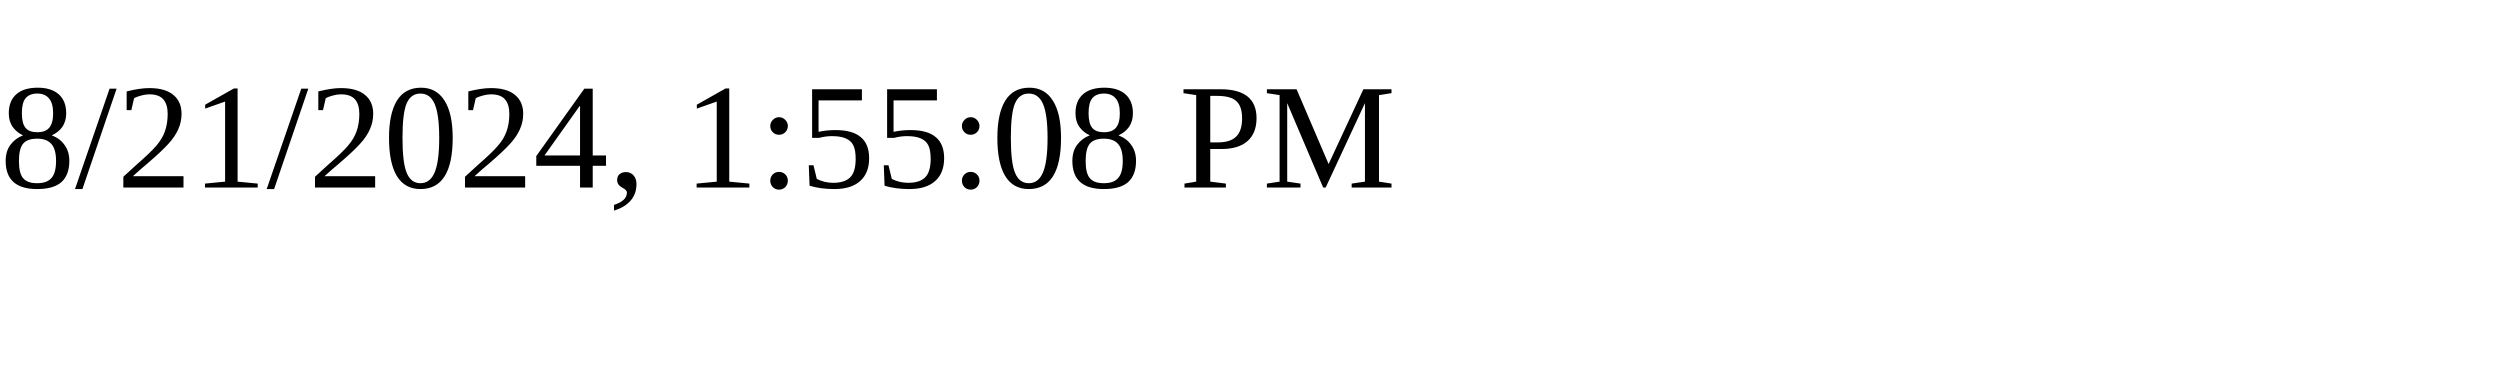
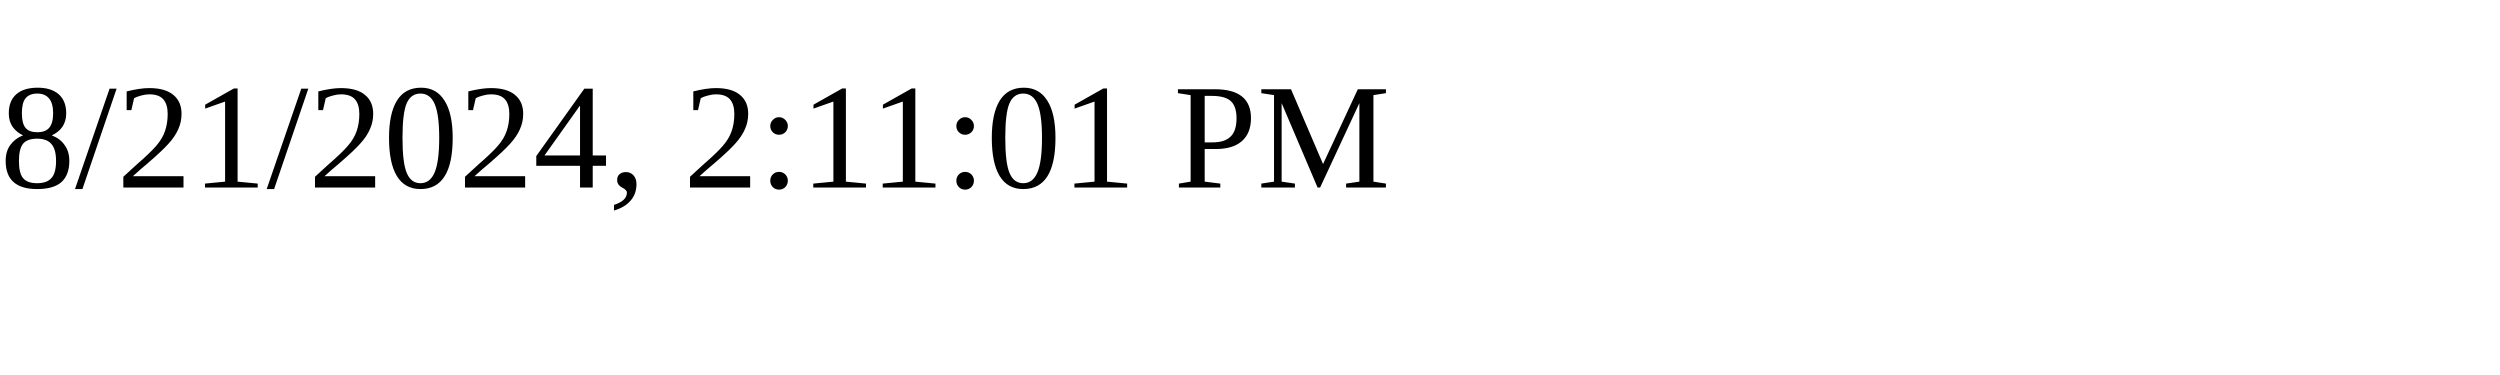
<svg xmlns="http://www.w3.org/2000/svg" height="30" width="200">
-   <text x="0" y="15">8/21/2024, 1:55:08 PM</text>
+   <text x="0" y="15">8/21/2024, 2:11:01 PM</text>
</svg>
